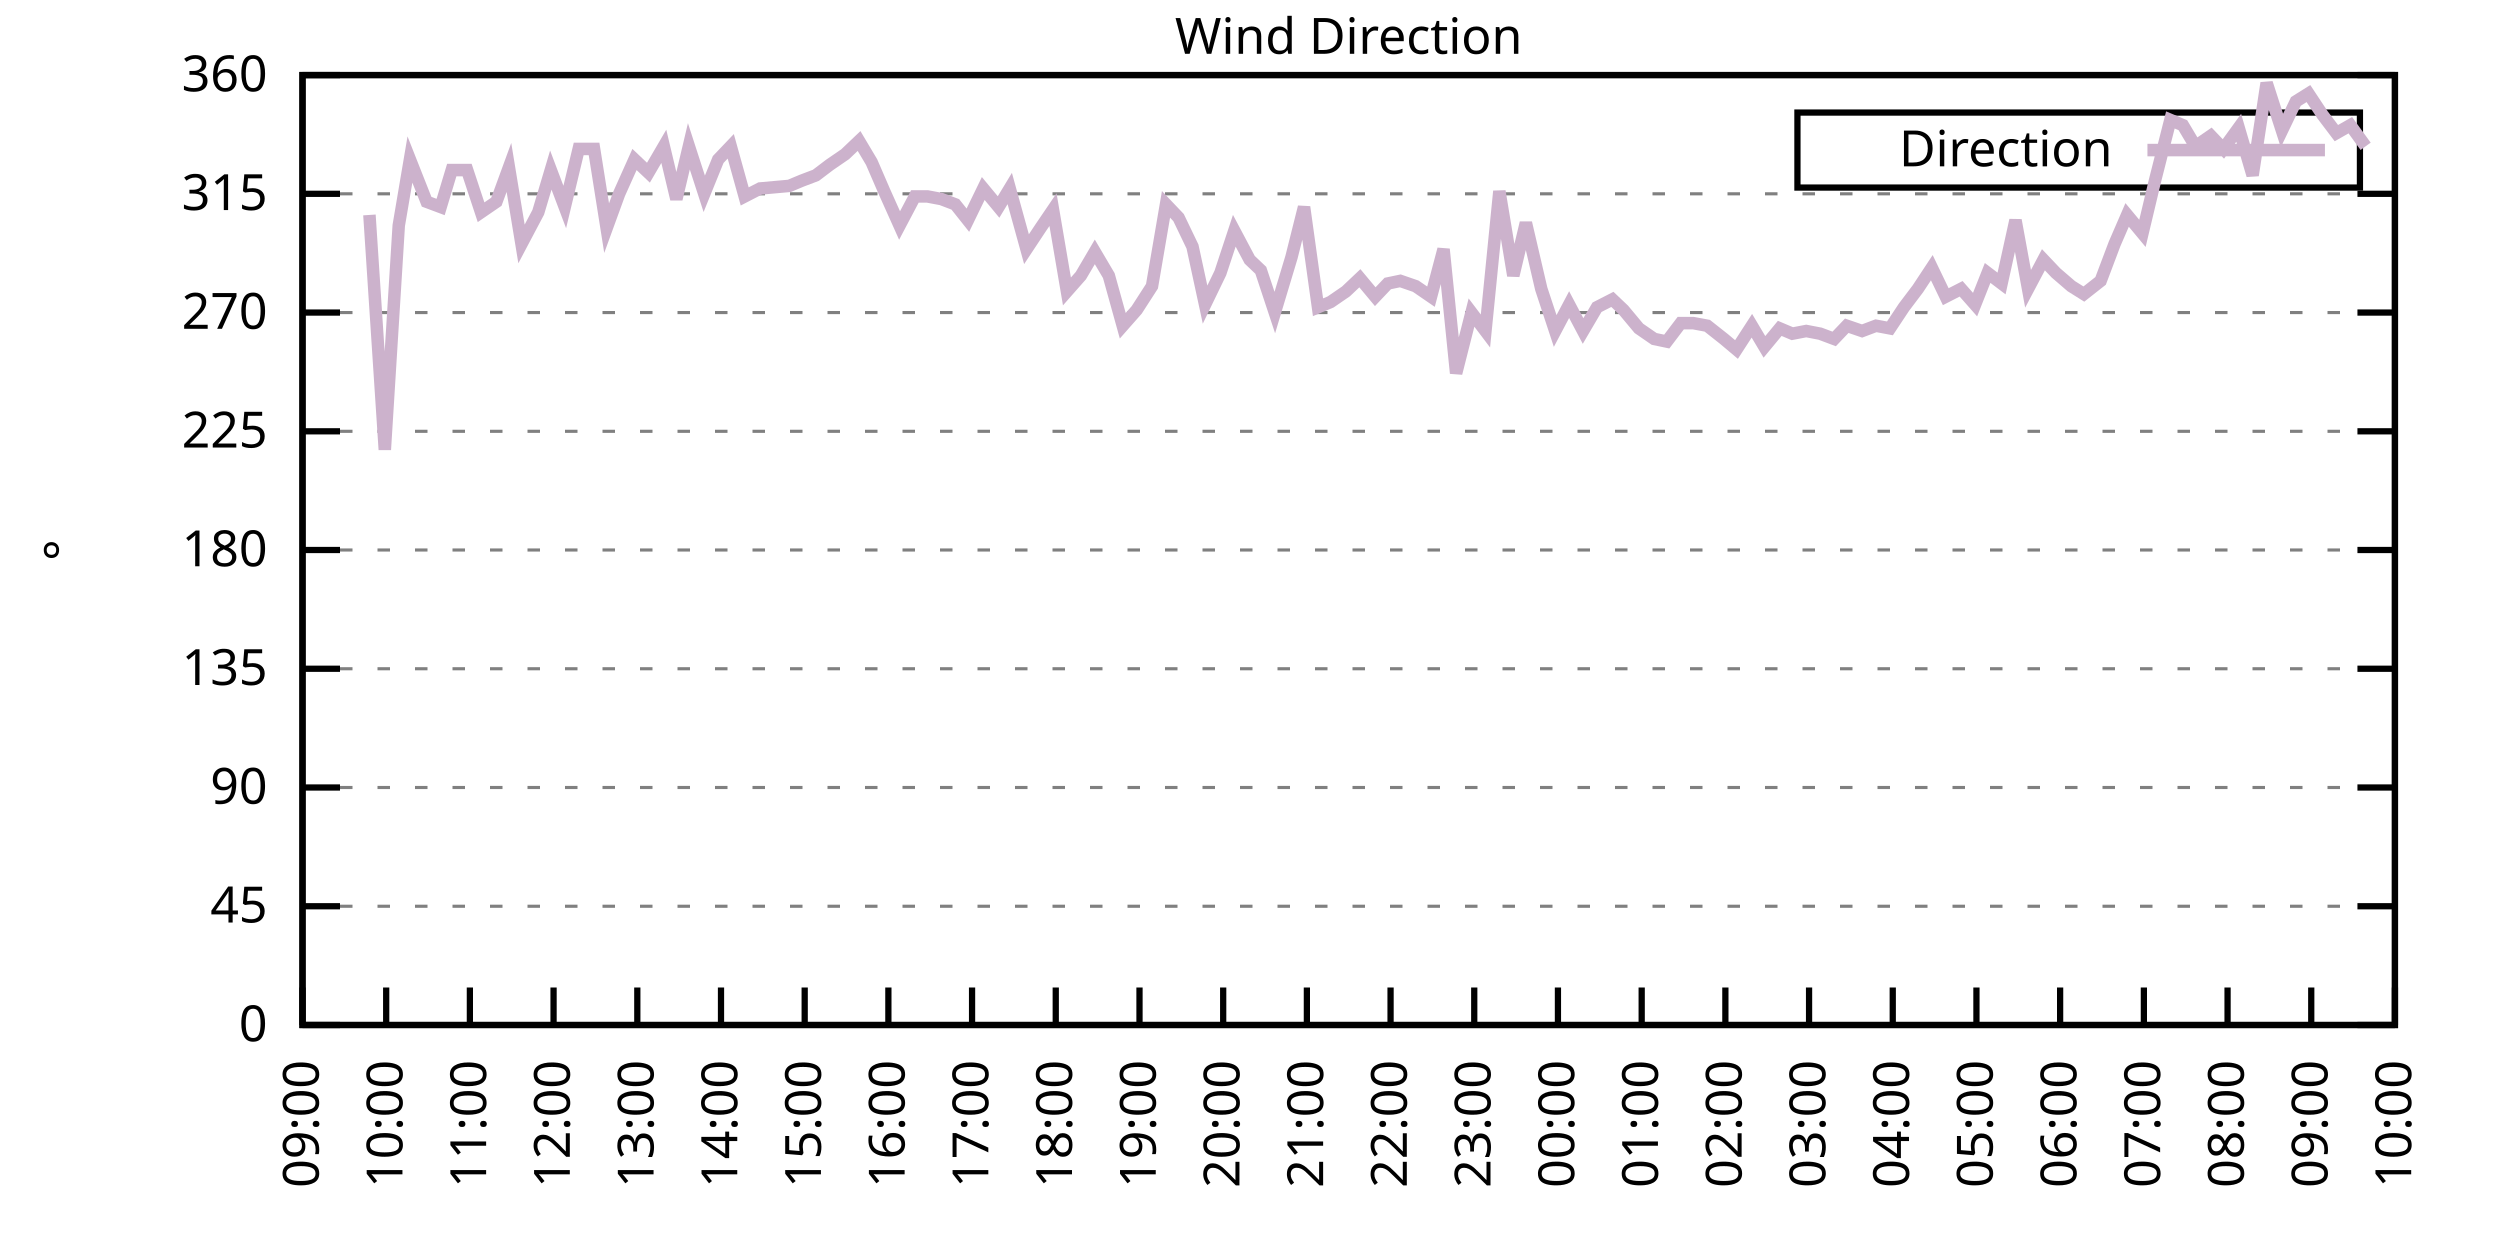
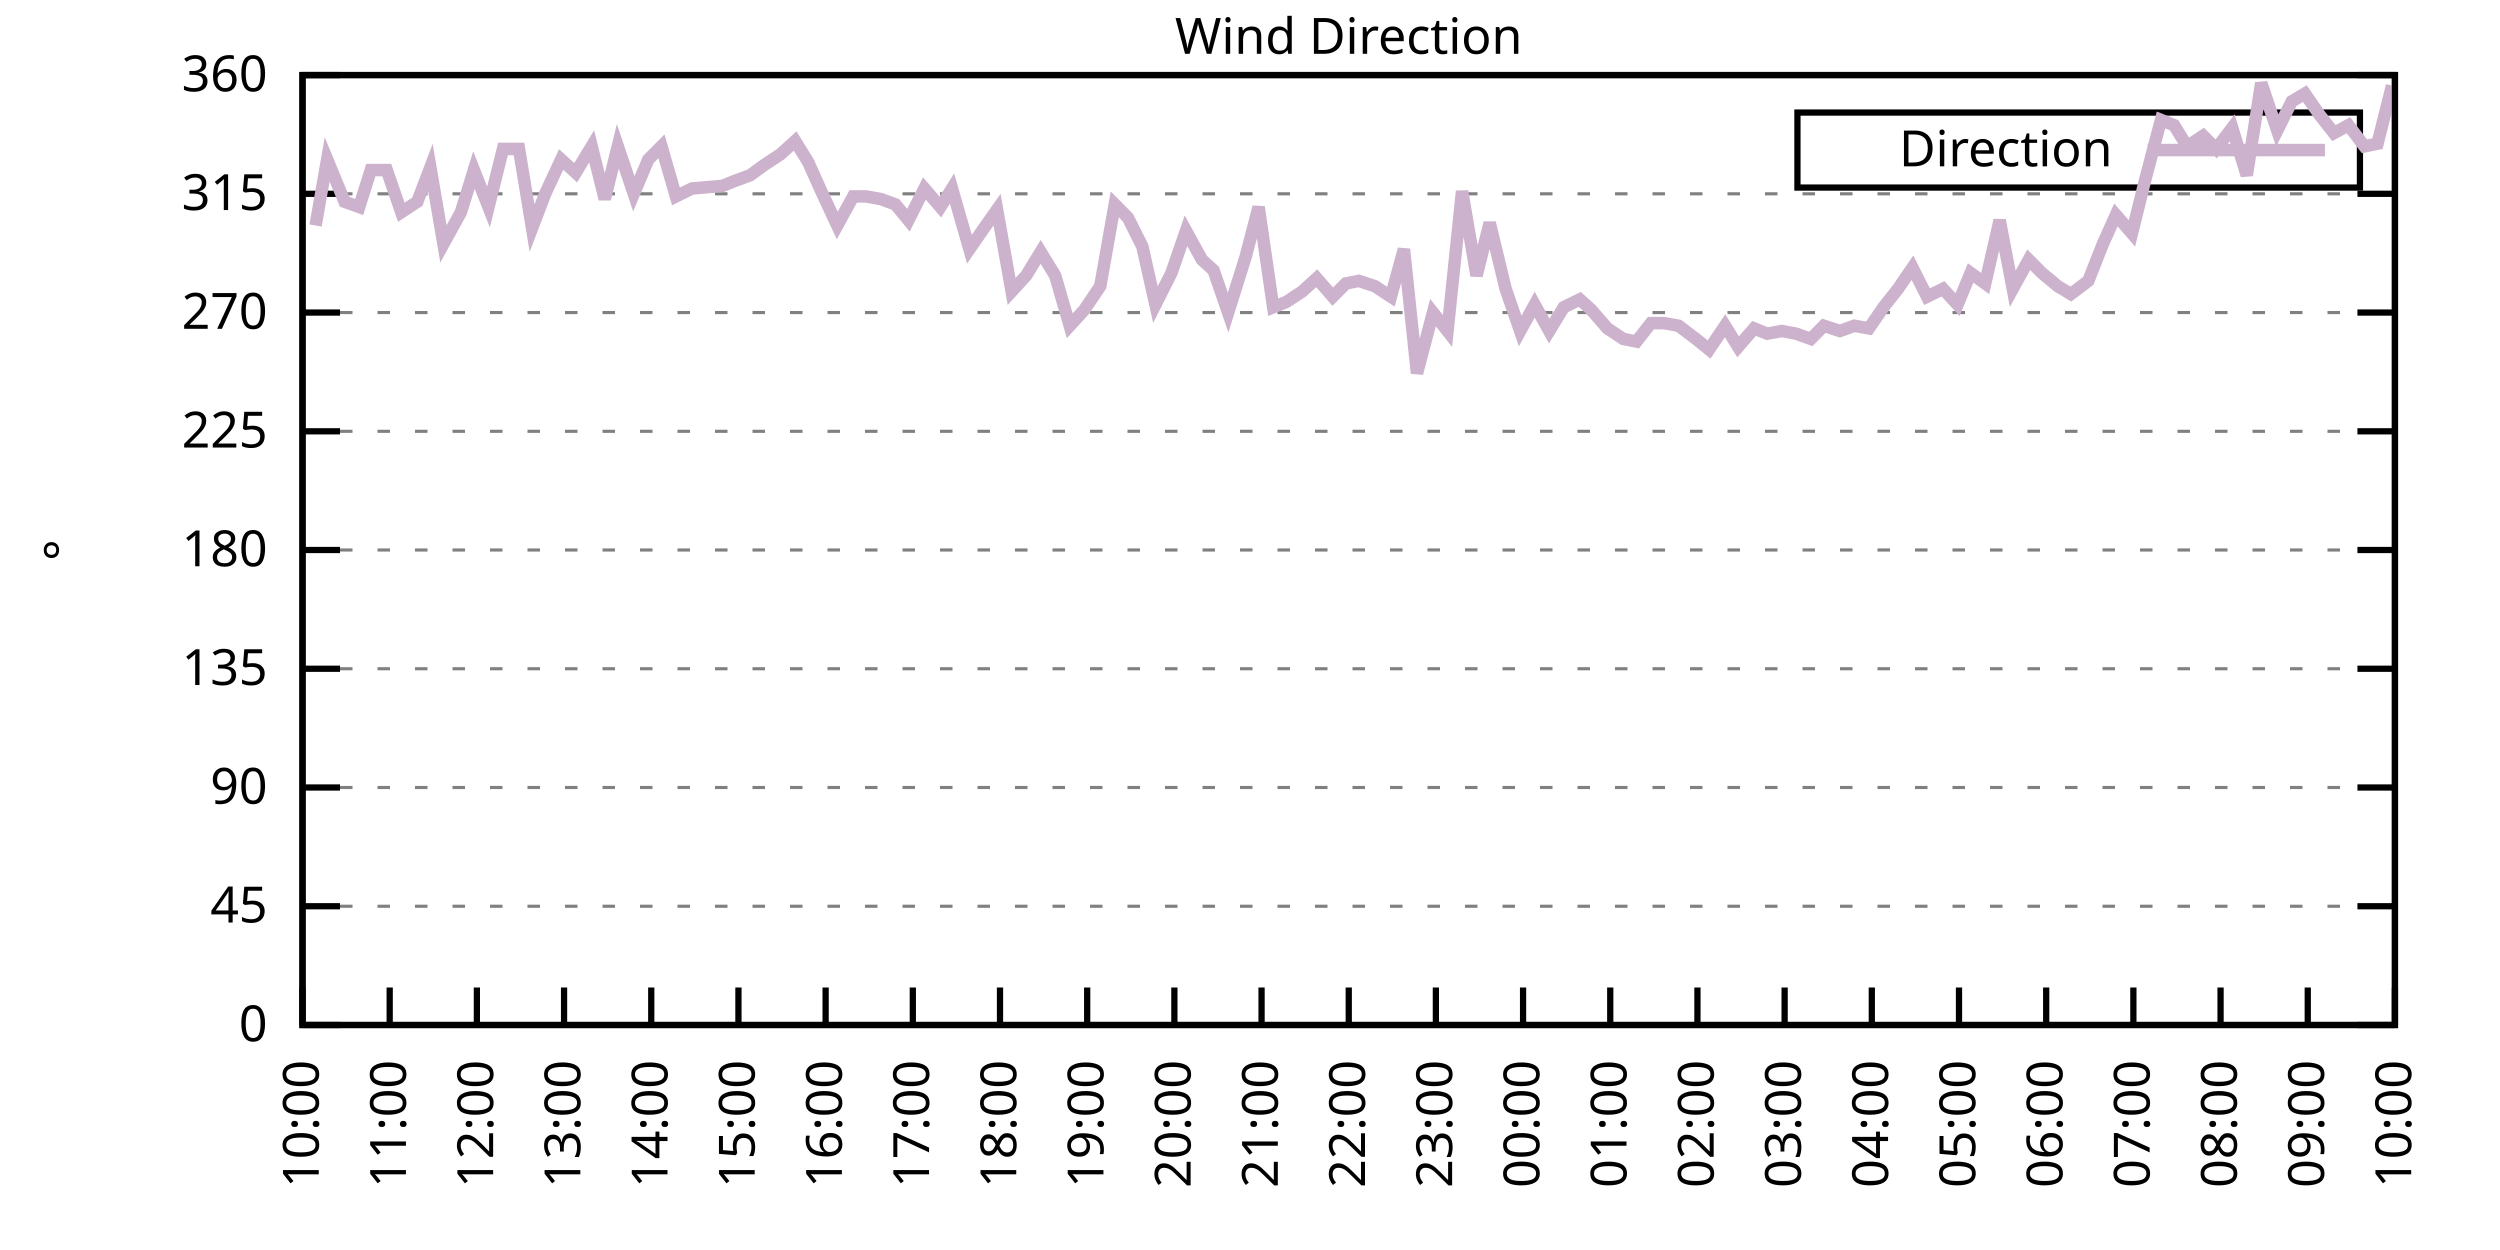
<svg xmlns="http://www.w3.org/2000/svg" xmlns:xlink="http://www.w3.org/1999/xlink" width="400" height="200" viewBox="0 0 400 200">
  <g id="gnuplot_canvas">
    <rect x="0" y="0" width="400" height="200" fill="none" />
    <defs>
      <circle id="gpDot" r="0.5" stroke-width="0.5" stroke="currentColor" />
      <path id="gpPt0" stroke-width="0.333" stroke="currentColor" d="M-1,0 h2 M0,-1 v2" />
      <path id="gpPt1" stroke-width="0.333" stroke="currentColor" d="M-1,-1 L1,1 M1,-1 L-1,1" />
      <path id="gpPt2" stroke-width="0.333" stroke="currentColor" d="M-1,0 L1,0 M0,-1 L0,1 M-1,-1 L1,1 M-1,1 L1,-1" />
      <rect id="gpPt3" stroke-width="0.333" stroke="currentColor" x="-1" y="-1" width="2" height="2" />
      <rect id="gpPt4" stroke-width="0.333" stroke="currentColor" fill="currentColor" x="-1" y="-1" width="2" height="2" />
      <circle id="gpPt5" stroke-width="0.333" stroke="currentColor" cx="0" cy="0" r="1" />
      <use xlink:href="#gpPt5" id="gpPt6" fill="currentColor" stroke="none" />
      <path id="gpPt7" stroke-width="0.333" stroke="currentColor" d="M0,-1.33 L-1.33,0.67 L1.33,0.67 z" />
      <use xlink:href="#gpPt7" id="gpPt8" fill="currentColor" stroke="none" />
      <use xlink:href="#gpPt7" id="gpPt9" stroke="currentColor" transform="rotate(180)" />
      <use xlink:href="#gpPt9" id="gpPt10" fill="currentColor" stroke="none" />
      <use xlink:href="#gpPt3" id="gpPt11" stroke="currentColor" transform="rotate(45)" />
      <use xlink:href="#gpPt11" id="gpPt12" fill="currentColor" stroke="none" />
      <path id="gpPt13" stroke-width="0.333" stroke="currentColor" d="M0,1.330 L1.265,0.411 L0.782,-1.067 L-0.782,-1.076 L-1.265,0.411 z" />
      <use xlink:href="#gpPt13" id="gpPt14" fill="currentColor" stroke="none" />
      <filter id="textbox" filterUnits="objectBoundingBox" x="0" y="0" height="1" width="1">
        <feFlood flood-color="white" flood-opacity="1" result="bgnd" />
        <feComposite in="SourceGraphic" in2="bgnd" operator="atop" />
      </filter>
      <filter id="greybox" filterUnits="objectBoundingBox" x="0" y="0" height="1" width="1">
        <feFlood flood-color="lightgrey" flood-opacity="1" result="grey" />
        <feComposite in="SourceGraphic" in2="grey" operator="atop" />
      </filter>
    </defs>
    <g fill="none" color="white" stroke="currentColor" stroke-width="1.00" stroke-linecap="butt" stroke-linejoin="miter">
</g>
    <g fill="none" color="black" stroke="currentColor" stroke-width="1.00" stroke-linecap="butt" stroke-linejoin="miter">
      <g stroke="none" shape-rendering="crispEdges">
        <polygon fill="rgb(255, 255, 255)" points="48.40,164.00 383.18,164.00 383.18,12.02 48.40,12.02 " />
      </g>
    </g>
    <g fill="none" color="black" stroke="currentColor" stroke-width="1.00" stroke-linecap="butt" stroke-linejoin="miter">
</g>
    <g fill="none" color="black" stroke="black" stroke-width="0.50" stroke-linecap="butt" stroke-linejoin="miter">
</g>
    <g fill="none" color="gray" stroke="currentColor" stroke-width="0.50" stroke-linecap="butt" stroke-linejoin="miter">
      <path stroke="gray" stroke-dasharray="2,4" class="gridline" d="M48.40,164.00 L383.19,164.00  " />
    </g>
    <g fill="none" color="gray" stroke="gray" stroke-width="1.00" stroke-linecap="butt" stroke-linejoin="miter">
</g>
    <g fill="none" color="black" stroke="currentColor" stroke-width="1.00" stroke-linecap="butt" stroke-linejoin="miter">
      <path stroke="black" d="M48.40,164.00 L54.40,164.00 M383.19,164.00 L377.19,164.00  " />
      <g transform="translate(42.80,166.60)" stroke="none" fill="black" font-family="Sans" font-size="8.00" text-anchor="end">
        <text>
          <tspan font-family="Sans"> 0</tspan>
        </text>
      </g>
    </g>
    <g fill="none" color="black" stroke="currentColor" stroke-width="1.00" stroke-linecap="butt" stroke-linejoin="miter">
</g>
    <g fill="none" color="black" stroke="black" stroke-width="0.50" stroke-linecap="butt" stroke-linejoin="miter">
</g>
    <g fill="none" color="gray" stroke="currentColor" stroke-width="0.50" stroke-linecap="butt" stroke-linejoin="miter">
      <path stroke="gray" stroke-dasharray="2,4" class="gridline" d="M48.40,145.00 L383.19,145.00  " />
    </g>
    <g fill="none" color="gray" stroke="gray" stroke-width="1.00" stroke-linecap="butt" stroke-linejoin="miter">
</g>
    <g fill="none" color="black" stroke="currentColor" stroke-width="1.00" stroke-linecap="butt" stroke-linejoin="miter">
      <path stroke="black" d="M48.40,145.00 L54.40,145.00 M383.19,145.00 L377.19,145.00  " />
      <g transform="translate(42.80,147.60)" stroke="none" fill="black" font-family="Sans" font-size="8.00" text-anchor="end">
        <text>
          <tspan font-family="Sans"> 45</tspan>
        </text>
      </g>
    </g>
    <g fill="none" color="black" stroke="currentColor" stroke-width="1.00" stroke-linecap="butt" stroke-linejoin="miter">
</g>
    <g fill="none" color="black" stroke="black" stroke-width="0.50" stroke-linecap="butt" stroke-linejoin="miter">
</g>
    <g fill="none" color="gray" stroke="currentColor" stroke-width="0.50" stroke-linecap="butt" stroke-linejoin="miter">
      <path stroke="gray" stroke-dasharray="2,4" class="gridline" d="M48.40,126.00 L383.19,126.00  " />
    </g>
    <g fill="none" color="gray" stroke="gray" stroke-width="1.00" stroke-linecap="butt" stroke-linejoin="miter">
</g>
    <g fill="none" color="black" stroke="currentColor" stroke-width="1.00" stroke-linecap="butt" stroke-linejoin="miter">
      <path stroke="black" d="M48.40,126.00 L54.40,126.00 M383.19,126.00 L377.19,126.00  " />
      <g transform="translate(42.80,128.60)" stroke="none" fill="black" font-family="Sans" font-size="8.00" text-anchor="end">
        <text>
          <tspan font-family="Sans"> 90</tspan>
        </text>
      </g>
    </g>
    <g fill="none" color="black" stroke="currentColor" stroke-width="1.00" stroke-linecap="butt" stroke-linejoin="miter">
</g>
    <g fill="none" color="black" stroke="black" stroke-width="0.50" stroke-linecap="butt" stroke-linejoin="miter">
</g>
    <g fill="none" color="gray" stroke="currentColor" stroke-width="0.50" stroke-linecap="butt" stroke-linejoin="miter">
      <path stroke="gray" stroke-dasharray="2,4" class="gridline" d="M48.40,107.00 L383.19,107.00  " />
    </g>
    <g fill="none" color="gray" stroke="gray" stroke-width="1.00" stroke-linecap="butt" stroke-linejoin="miter">
</g>
    <g fill="none" color="black" stroke="currentColor" stroke-width="1.00" stroke-linecap="butt" stroke-linejoin="miter">
      <path stroke="black" d="M48.40,107.00 L54.40,107.00 M383.19,107.00 L377.19,107.00  " />
      <g transform="translate(42.80,109.60)" stroke="none" fill="black" font-family="Sans" font-size="8.00" text-anchor="end">
        <text>
          <tspan font-family="Sans"> 135</tspan>
        </text>
      </g>
    </g>
    <g fill="none" color="black" stroke="currentColor" stroke-width="1.00" stroke-linecap="butt" stroke-linejoin="miter">
</g>
    <g fill="none" color="black" stroke="black" stroke-width="0.50" stroke-linecap="butt" stroke-linejoin="miter">
</g>
    <g fill="none" color="gray" stroke="currentColor" stroke-width="0.50" stroke-linecap="butt" stroke-linejoin="miter">
      <path stroke="gray" stroke-dasharray="2,4" class="gridline" d="M48.40,88.00 L383.19,88.00  " />
    </g>
    <g fill="none" color="gray" stroke="gray" stroke-width="1.00" stroke-linecap="butt" stroke-linejoin="miter">
</g>
    <g fill="none" color="black" stroke="currentColor" stroke-width="1.00" stroke-linecap="butt" stroke-linejoin="miter">
      <path stroke="black" d="M48.40,88.00 L54.40,88.00 M383.19,88.00 L377.19,88.00  " />
      <g transform="translate(42.80,90.60)" stroke="none" fill="black" font-family="Sans" font-size="8.00" text-anchor="end">
        <text>
          <tspan font-family="Sans"> 180</tspan>
        </text>
      </g>
    </g>
    <g fill="none" color="black" stroke="currentColor" stroke-width="1.00" stroke-linecap="butt" stroke-linejoin="miter">
</g>
    <g fill="none" color="black" stroke="black" stroke-width="0.50" stroke-linecap="butt" stroke-linejoin="miter">
</g>
    <g fill="none" color="gray" stroke="currentColor" stroke-width="0.50" stroke-linecap="butt" stroke-linejoin="miter">
      <path stroke="gray" stroke-dasharray="2,4" class="gridline" d="M48.40,69.01 L383.19,69.01  " />
    </g>
    <g fill="none" color="gray" stroke="gray" stroke-width="1.00" stroke-linecap="butt" stroke-linejoin="miter">
</g>
    <g fill="none" color="black" stroke="currentColor" stroke-width="1.00" stroke-linecap="butt" stroke-linejoin="miter">
      <path stroke="black" d="M48.40,69.01 L54.40,69.01 M383.19,69.01 L377.19,69.01  " />
      <g transform="translate(42.80,71.61)" stroke="none" fill="black" font-family="Sans" font-size="8.00" text-anchor="end">
        <text>
          <tspan font-family="Sans"> 225</tspan>
        </text>
      </g>
    </g>
    <g fill="none" color="black" stroke="currentColor" stroke-width="1.00" stroke-linecap="butt" stroke-linejoin="miter">
</g>
    <g fill="none" color="black" stroke="black" stroke-width="0.50" stroke-linecap="butt" stroke-linejoin="miter">
</g>
    <g fill="none" color="gray" stroke="currentColor" stroke-width="0.50" stroke-linecap="butt" stroke-linejoin="miter">
      <path stroke="gray" stroke-dasharray="2,4" class="gridline" d="M48.40,50.01 L383.19,50.01  " />
    </g>
    <g fill="none" color="gray" stroke="gray" stroke-width="1.00" stroke-linecap="butt" stroke-linejoin="miter">
</g>
    <g fill="none" color="black" stroke="currentColor" stroke-width="1.00" stroke-linecap="butt" stroke-linejoin="miter">
      <path stroke="black" d="M48.40,50.01 L54.40,50.01 M383.19,50.01 L377.19,50.01  " />
      <g transform="translate(42.80,52.61)" stroke="none" fill="black" font-family="Sans" font-size="8.00" text-anchor="end">
        <text>
          <tspan font-family="Sans"> 270</tspan>
        </text>
      </g>
    </g>
    <g fill="none" color="black" stroke="currentColor" stroke-width="1.00" stroke-linecap="butt" stroke-linejoin="miter">
</g>
    <g fill="none" color="black" stroke="black" stroke-width="0.50" stroke-linecap="butt" stroke-linejoin="miter">
</g>
    <g fill="none" color="gray" stroke="currentColor" stroke-width="0.50" stroke-linecap="butt" stroke-linejoin="miter">
      <path stroke="gray" stroke-dasharray="2,4" class="gridline" d="M48.40,31.01 L383.19,31.01  " />
    </g>
    <g fill="none" color="gray" stroke="gray" stroke-width="1.00" stroke-linecap="butt" stroke-linejoin="miter">
</g>
    <g fill="none" color="black" stroke="currentColor" stroke-width="1.00" stroke-linecap="butt" stroke-linejoin="miter">
      <path stroke="black" d="M48.40,31.01 L54.40,31.01 M383.19,31.01 L377.19,31.01  " />
      <g transform="translate(42.80,33.61)" stroke="none" fill="black" font-family="Sans" font-size="8.00" text-anchor="end">
        <text>
          <tspan font-family="Sans"> 315</tspan>
        </text>
      </g>
    </g>
    <g fill="none" color="black" stroke="currentColor" stroke-width="1.00" stroke-linecap="butt" stroke-linejoin="miter">
</g>
    <g fill="none" color="black" stroke="black" stroke-width="0.50" stroke-linecap="butt" stroke-linejoin="miter">
</g>
    <g fill="none" color="gray" stroke="currentColor" stroke-width="0.50" stroke-linecap="butt" stroke-linejoin="miter">
      <path stroke="gray" stroke-dasharray="2,4" class="gridline" d="M48.40,12.01 L383.19,12.01  " />
    </g>
    <g fill="none" color="gray" stroke="gray" stroke-width="1.00" stroke-linecap="butt" stroke-linejoin="miter">
</g>
    <g fill="none" color="black" stroke="currentColor" stroke-width="1.00" stroke-linecap="butt" stroke-linejoin="miter">
      <path stroke="black" d="M48.40,12.01 L54.40,12.01 M383.19,12.01 L377.19,12.01  " />
      <g transform="translate(42.80,14.61)" stroke="none" fill="black" font-family="Sans" font-size="8.00" text-anchor="end">
        <text>
          <tspan font-family="Sans"> 360</tspan>
        </text>
      </g>
    </g>
    <g fill="none" color="black" stroke="currentColor" stroke-width="1.00" stroke-linecap="butt" stroke-linejoin="miter">
      <path stroke="black" d="M48.40,164.00 L48.40,158.00  " />
      <g transform="translate(51.00,169.60) rotate(270.00)" stroke="none" fill="black" font-family="Sans" font-size="8.00" text-anchor="end">
        <text>
-           <tspan font-family="Sans">09:00</tspan>
-         </text>
-       </g>
-     </g>
-     <g fill="none" color="black" stroke="currentColor" stroke-width="1.00" stroke-linecap="butt" stroke-linejoin="miter">
-       <path stroke="black" d="M61.79,164.00 L61.79,158.00  " />
-       <g transform="translate(64.39,169.60) rotate(270.00)" stroke="none" fill="black" font-family="Sans" font-size="8.00" text-anchor="end">
-         <text>
          <tspan font-family="Sans">10:00</tspan>
        </text>
      </g>
    </g>
    <g fill="none" color="black" stroke="currentColor" stroke-width="1.00" stroke-linecap="butt" stroke-linejoin="miter">
-       <path stroke="black" d="M75.18,164.00 L75.18,158.00  " />
-       <g transform="translate(77.78,169.60) rotate(270.00)" stroke="none" fill="black" font-family="Sans" font-size="8.00" text-anchor="end">
+       <path stroke="black" d="M62.35,164.00 L62.35,158.00  " />
+       <g transform="translate(64.95,169.60) rotate(270.00)" stroke="none" fill="black" font-family="Sans" font-size="8.00" text-anchor="end">
        <text>
          <tspan font-family="Sans">11:00</tspan>
        </text>
      </g>
    </g>
    <g fill="none" color="black" stroke="currentColor" stroke-width="1.00" stroke-linecap="butt" stroke-linejoin="miter">
-       <path stroke="black" d="M88.57,164.00 L88.57,158.00  " />
-       <g transform="translate(91.17,169.60) rotate(270.00)" stroke="none" fill="black" font-family="Sans" font-size="8.00" text-anchor="end">
+       <path stroke="black" d="M76.30,164.00 L76.30,158.00  " />
+       <g transform="translate(78.90,169.60) rotate(270.00)" stroke="none" fill="black" font-family="Sans" font-size="8.00" text-anchor="end">
        <text>
          <tspan font-family="Sans">12:00</tspan>
        </text>
      </g>
    </g>
    <g fill="none" color="black" stroke="currentColor" stroke-width="1.00" stroke-linecap="butt" stroke-linejoin="miter">
-       <path stroke="black" d="M101.97,164.00 L101.97,158.00  " />
-       <g transform="translate(104.57,169.60) rotate(270.00)" stroke="none" fill="black" font-family="Sans" font-size="8.00" text-anchor="end">
+       <path stroke="black" d="M90.25,164.00 L90.25,158.00  " />
+       <g transform="translate(92.85,169.60) rotate(270.00)" stroke="none" fill="black" font-family="Sans" font-size="8.00" text-anchor="end">
        <text>
          <tspan font-family="Sans">13:00</tspan>
        </text>
      </g>
    </g>
    <g fill="none" color="black" stroke="currentColor" stroke-width="1.00" stroke-linecap="butt" stroke-linejoin="miter">
-       <path stroke="black" d="M115.36,164.00 L115.36,158.00  " />
-       <g transform="translate(117.96,169.60) rotate(270.00)" stroke="none" fill="black" font-family="Sans" font-size="8.00" text-anchor="end">
+       <path stroke="black" d="M104.20,164.00 L104.20,158.00  " />
+       <g transform="translate(106.80,169.60) rotate(270.00)" stroke="none" fill="black" font-family="Sans" font-size="8.00" text-anchor="end">
        <text>
          <tspan font-family="Sans">14:00</tspan>
        </text>
      </g>
    </g>
    <g fill="none" color="black" stroke="currentColor" stroke-width="1.00" stroke-linecap="butt" stroke-linejoin="miter">
-       <path stroke="black" d="M128.75,164.00 L128.75,158.00  " />
-       <g transform="translate(131.35,169.60) rotate(270.00)" stroke="none" fill="black" font-family="Sans" font-size="8.00" text-anchor="end">
+       <path stroke="black" d="M118.15,164.00 L118.15,158.00  " />
+       <g transform="translate(120.75,169.60) rotate(270.00)" stroke="none" fill="black" font-family="Sans" font-size="8.00" text-anchor="end">
        <text>
          <tspan font-family="Sans">15:00</tspan>
        </text>
      </g>
    </g>
    <g fill="none" color="black" stroke="currentColor" stroke-width="1.00" stroke-linecap="butt" stroke-linejoin="miter">
-       <path stroke="black" d="M142.14,164.00 L142.14,158.00  " />
-       <g transform="translate(144.74,169.60) rotate(270.00)" stroke="none" fill="black" font-family="Sans" font-size="8.00" text-anchor="end">
+       <path stroke="black" d="M132.10,164.00 L132.10,158.00  " />
+       <g transform="translate(134.70,169.60) rotate(270.00)" stroke="none" fill="black" font-family="Sans" font-size="8.00" text-anchor="end">
        <text>
          <tspan font-family="Sans">16:00</tspan>
        </text>
      </g>
    </g>
    <g fill="none" color="black" stroke="currentColor" stroke-width="1.00" stroke-linecap="butt" stroke-linejoin="miter">
-       <path stroke="black" d="M155.53,164.00 L155.53,158.00  " />
-       <g transform="translate(158.13,169.60) rotate(270.00)" stroke="none" fill="black" font-family="Sans" font-size="8.00" text-anchor="end">
+       <path stroke="black" d="M146.05,164.00 L146.05,158.00  " />
+       <g transform="translate(148.65,169.60) rotate(270.00)" stroke="none" fill="black" font-family="Sans" font-size="8.00" text-anchor="end">
        <text>
          <tspan font-family="Sans">17:00</tspan>
        </text>
      </g>
    </g>
    <g fill="none" color="black" stroke="currentColor" stroke-width="1.00" stroke-linecap="butt" stroke-linejoin="miter">
-       <path stroke="black" d="M168.92,164.00 L168.92,158.00  " />
-       <g transform="translate(171.52,169.60) rotate(270.00)" stroke="none" fill="black" font-family="Sans" font-size="8.00" text-anchor="end">
+       <path stroke="black" d="M160.00,164.00 L160.00,158.00  " />
+       <g transform="translate(162.60,169.60) rotate(270.00)" stroke="none" fill="black" font-family="Sans" font-size="8.00" text-anchor="end">
        <text>
          <tspan font-family="Sans">18:00</tspan>
        </text>
      </g>
    </g>
    <g fill="none" color="black" stroke="currentColor" stroke-width="1.00" stroke-linecap="butt" stroke-linejoin="miter">
-       <path stroke="black" d="M182.32,164.00 L182.32,158.00  " />
-       <g transform="translate(184.92,169.60) rotate(270.00)" stroke="none" fill="black" font-family="Sans" font-size="8.00" text-anchor="end">
+       <path stroke="black" d="M173.95,164.00 L173.95,158.00  " />
+       <g transform="translate(176.55,169.60) rotate(270.00)" stroke="none" fill="black" font-family="Sans" font-size="8.00" text-anchor="end">
        <text>
          <tspan font-family="Sans">19:00</tspan>
        </text>
      </g>
    </g>
    <g fill="none" color="black" stroke="currentColor" stroke-width="1.00" stroke-linecap="butt" stroke-linejoin="miter">
-       <path stroke="black" d="M195.71,164.00 L195.71,158.00  " />
-       <g transform="translate(198.31,169.60) rotate(270.00)" stroke="none" fill="black" font-family="Sans" font-size="8.00" text-anchor="end">
+       <path stroke="black" d="M187.90,164.00 L187.90,158.00  " />
+       <g transform="translate(190.50,169.60) rotate(270.00)" stroke="none" fill="black" font-family="Sans" font-size="8.00" text-anchor="end">
        <text>
          <tspan font-family="Sans">20:00</tspan>
        </text>
      </g>
    </g>
    <g fill="none" color="black" stroke="currentColor" stroke-width="1.00" stroke-linecap="butt" stroke-linejoin="miter">
-       <path stroke="black" d="M209.10,164.00 L209.10,158.00  " />
-       <g transform="translate(211.70,169.60) rotate(270.00)" stroke="none" fill="black" font-family="Sans" font-size="8.00" text-anchor="end">
+       <path stroke="black" d="M201.85,164.00 L201.85,158.00  " />
+       <g transform="translate(204.45,169.60) rotate(270.00)" stroke="none" fill="black" font-family="Sans" font-size="8.00" text-anchor="end">
        <text>
          <tspan font-family="Sans">21:00</tspan>
        </text>
      </g>
    </g>
    <g fill="none" color="black" stroke="currentColor" stroke-width="1.00" stroke-linecap="butt" stroke-linejoin="miter">
-       <path stroke="black" d="M222.49,164.00 L222.49,158.00  " />
-       <g transform="translate(225.09,169.60) rotate(270.00)" stroke="none" fill="black" font-family="Sans" font-size="8.00" text-anchor="end">
+       <path stroke="black" d="M215.80,164.00 L215.80,158.00  " />
+       <g transform="translate(218.40,169.60) rotate(270.00)" stroke="none" fill="black" font-family="Sans" font-size="8.00" text-anchor="end">
        <text>
          <tspan font-family="Sans">22:00</tspan>
        </text>
      </g>
    </g>
    <g fill="none" color="black" stroke="currentColor" stroke-width="1.00" stroke-linecap="butt" stroke-linejoin="miter">
-       <path stroke="black" d="M235.88,164.00 L235.88,158.00  " />
-       <g transform="translate(238.48,169.60) rotate(270.00)" stroke="none" fill="black" font-family="Sans" font-size="8.00" text-anchor="end">
+       <path stroke="black" d="M229.74,164.00 L229.74,158.00  " />
+       <g transform="translate(232.34,169.60) rotate(270.00)" stroke="none" fill="black" font-family="Sans" font-size="8.00" text-anchor="end">
        <text>
          <tspan font-family="Sans">23:00</tspan>
        </text>
      </g>
    </g>
    <g fill="none" color="black" stroke="currentColor" stroke-width="1.00" stroke-linecap="butt" stroke-linejoin="miter">
-       <path stroke="black" d="M249.27,164.00 L249.27,158.00  " />
-       <g transform="translate(251.87,169.60) rotate(270.00)" stroke="none" fill="black" font-family="Sans" font-size="8.00" text-anchor="end">
+       <path stroke="black" d="M243.69,164.00 L243.69,158.00  " />
+       <g transform="translate(246.29,169.60) rotate(270.00)" stroke="none" fill="black" font-family="Sans" font-size="8.00" text-anchor="end">
        <text>
          <tspan font-family="Sans">00:00</tspan>
        </text>
      </g>
    </g>
    <g fill="none" color="black" stroke="currentColor" stroke-width="1.00" stroke-linecap="butt" stroke-linejoin="miter">
-       <path stroke="black" d="M262.67,164.00 L262.67,158.00  " />
-       <g transform="translate(265.27,169.60) rotate(270.00)" stroke="none" fill="black" font-family="Sans" font-size="8.00" text-anchor="end">
+       <path stroke="black" d="M257.64,164.00 L257.64,158.00  " />
+       <g transform="translate(260.24,169.60) rotate(270.00)" stroke="none" fill="black" font-family="Sans" font-size="8.00" text-anchor="end">
        <text>
          <tspan font-family="Sans">01:00</tspan>
        </text>
      </g>
    </g>
    <g fill="none" color="black" stroke="currentColor" stroke-width="1.00" stroke-linecap="butt" stroke-linejoin="miter">
-       <path stroke="black" d="M276.06,164.00 L276.06,158.00  " />
-       <g transform="translate(278.66,169.60) rotate(270.00)" stroke="none" fill="black" font-family="Sans" font-size="8.00" text-anchor="end">
+       <path stroke="black" d="M271.59,164.00 L271.59,158.00  " />
+       <g transform="translate(274.19,169.60) rotate(270.00)" stroke="none" fill="black" font-family="Sans" font-size="8.00" text-anchor="end">
        <text>
          <tspan font-family="Sans">02:00</tspan>
        </text>
      </g>
    </g>
    <g fill="none" color="black" stroke="currentColor" stroke-width="1.00" stroke-linecap="butt" stroke-linejoin="miter">
-       <path stroke="black" d="M289.45,164.00 L289.45,158.00  " />
-       <g transform="translate(292.05,169.60) rotate(270.00)" stroke="none" fill="black" font-family="Sans" font-size="8.00" text-anchor="end">
+       <path stroke="black" d="M285.54,164.00 L285.54,158.00  " />
+       <g transform="translate(288.14,169.60) rotate(270.00)" stroke="none" fill="black" font-family="Sans" font-size="8.00" text-anchor="end">
        <text>
          <tspan font-family="Sans">03:00</tspan>
        </text>
      </g>
    </g>
    <g fill="none" color="black" stroke="currentColor" stroke-width="1.00" stroke-linecap="butt" stroke-linejoin="miter">
-       <path stroke="black" d="M302.84,164.00 L302.84,158.00  " />
-       <g transform="translate(305.44,169.60) rotate(270.00)" stroke="none" fill="black" font-family="Sans" font-size="8.00" text-anchor="end">
+       <path stroke="black" d="M299.49,164.00 L299.49,158.00  " />
+       <g transform="translate(302.09,169.60) rotate(270.00)" stroke="none" fill="black" font-family="Sans" font-size="8.00" text-anchor="end">
        <text>
          <tspan font-family="Sans">04:00</tspan>
        </text>
      </g>
    </g>
    <g fill="none" color="black" stroke="currentColor" stroke-width="1.00" stroke-linecap="butt" stroke-linejoin="miter">
-       <path stroke="black" d="M316.23,164.00 L316.23,158.00  " />
-       <g transform="translate(318.83,169.60) rotate(270.00)" stroke="none" fill="black" font-family="Sans" font-size="8.00" text-anchor="end">
+       <path stroke="black" d="M313.44,164.00 L313.44,158.00  " />
+       <g transform="translate(316.04,169.60) rotate(270.00)" stroke="none" fill="black" font-family="Sans" font-size="8.00" text-anchor="end">
        <text>
          <tspan font-family="Sans">05:00</tspan>
        </text>
      </g>
    </g>
    <g fill="none" color="black" stroke="currentColor" stroke-width="1.00" stroke-linecap="butt" stroke-linejoin="miter">
-       <path stroke="black" d="M329.62,164.00 L329.62,158.00  " />
-       <g transform="translate(332.22,169.60) rotate(270.00)" stroke="none" fill="black" font-family="Sans" font-size="8.00" text-anchor="end">
+       <path stroke="black" d="M327.39,164.00 L327.39,158.00  " />
+       <g transform="translate(329.99,169.60) rotate(270.00)" stroke="none" fill="black" font-family="Sans" font-size="8.00" text-anchor="end">
        <text>
          <tspan font-family="Sans">06:00</tspan>
        </text>
      </g>
    </g>
    <g fill="none" color="black" stroke="currentColor" stroke-width="1.00" stroke-linecap="butt" stroke-linejoin="miter">
-       <path stroke="black" d="M343.02,164.00 L343.02,158.00  " />
-       <g transform="translate(345.62,169.60) rotate(270.00)" stroke="none" fill="black" font-family="Sans" font-size="8.00" text-anchor="end">
+       <path stroke="black" d="M341.34,164.00 L341.34,158.00  " />
+       <g transform="translate(343.94,169.60) rotate(270.00)" stroke="none" fill="black" font-family="Sans" font-size="8.00" text-anchor="end">
        <text>
          <tspan font-family="Sans">07:00</tspan>
        </text>
      </g>
    </g>
    <g fill="none" color="black" stroke="currentColor" stroke-width="1.00" stroke-linecap="butt" stroke-linejoin="miter">
-       <path stroke="black" d="M356.41,164.00 L356.41,158.00  " />
-       <g transform="translate(359.01,169.60) rotate(270.00)" stroke="none" fill="black" font-family="Sans" font-size="8.00" text-anchor="end">
+       <path stroke="black" d="M355.29,164.00 L355.29,158.00  " />
+       <g transform="translate(357.89,169.60) rotate(270.00)" stroke="none" fill="black" font-family="Sans" font-size="8.00" text-anchor="end">
        <text>
          <tspan font-family="Sans">08:00</tspan>
        </text>
      </g>
    </g>
    <g fill="none" color="black" stroke="currentColor" stroke-width="1.00" stroke-linecap="butt" stroke-linejoin="miter">
-       <path stroke="black" d="M369.80,164.00 L369.80,158.00  " />
-       <g transform="translate(372.40,169.60) rotate(270.00)" stroke="none" fill="black" font-family="Sans" font-size="8.00" text-anchor="end">
+       <path stroke="black" d="M369.24,164.00 L369.24,158.00  " />
+       <g transform="translate(371.84,169.60) rotate(270.00)" stroke="none" fill="black" font-family="Sans" font-size="8.00" text-anchor="end">
        <text>
          <tspan font-family="Sans">09:00</tspan>
        </text>
      </g>
    </g>
    <g fill="none" color="black" stroke="currentColor" stroke-width="1.00" stroke-linecap="butt" stroke-linejoin="miter">
      <path stroke="black" d="M383.19,164.00 L383.19,158.00  " />
      <g transform="translate(385.79,169.60) rotate(270.00)" stroke="none" fill="black" font-family="Sans" font-size="8.00" text-anchor="end">
        <text>
          <tspan font-family="Sans">10:00</tspan>
        </text>
      </g>
    </g>
    <g fill="none" color="black" stroke="currentColor" stroke-width="1.00" stroke-linecap="butt" stroke-linejoin="miter">
</g>
    <g fill="none" color="black" stroke="currentColor" stroke-width="1.00" stroke-linecap="butt" stroke-linejoin="miter">
      <path stroke="black" d="M48.40,12.01 L48.40,164.00 L383.19,164.00 L383.19,12.01 L48.40,12.01 Z  " />
    </g>
    <g fill="none" color="black" stroke="currentColor" stroke-width="1.00" stroke-linecap="butt" stroke-linejoin="miter">
</g>
    <g fill="none" color="black" stroke="currentColor" stroke-width="1.00" stroke-linecap="butt" stroke-linejoin="miter">
      <path stroke="black" d="M287.59,30.01 L287.59,18.01 L377.59,18.01 L377.59,30.01 L287.59,30.01 Z  " />
    </g>
    <g id="Wind_direction_plot_1">
      <g fill="none" color="white" stroke="black" stroke-width="2.00" stroke-linecap="butt" stroke-linejoin="miter">
</g>
      <g fill="none" color="black" stroke="currentColor" stroke-width="2.00" stroke-linecap="butt" stroke-linejoin="miter">
        <g transform="translate(337.99,26.61)" stroke="none" fill="black" font-family="Sans" font-size="8.00" text-anchor="end">
          <text>
            <tspan font-family="Sans">Direction</tspan>
          </text>
        </g>
      </g>
      <g fill="none" color="black" stroke="currentColor" stroke-width="2.00" stroke-linecap="butt" stroke-linejoin="miter">
-         <path stroke="rgb(204, 178, 204)" d="M343.59,24.01 L371.99,24.01 M59.11,34.39 L61.57,71.96 L63.80,36.08 L65.59,25.52 L68.26,32.28 L70.50,33.12   L72.28,27.21 L74.74,27.21 L76.97,33.96 L79.42,32.28 L81.43,26.79 L83.44,39.03 L86.12,33.96 L88.13,27.21   L90.36,33.12 L92.59,23.83 L95.05,23.83 L97.06,36.50 L99.06,31.01 L101.52,25.52 L103.75,27.63 L106.21,23.41   L108.22,31.85 L110.22,23.41 L112.68,31.01 L114.91,25.52 L116.92,23.41 L119.15,31.43 L121.61,30.16 L126.29,29.74   L128.30,28.90 L130.54,28.05 L132.77,26.36 L135.22,24.68 L137.45,22.56 L139.46,25.94 L141.47,30.59 L143.93,36.08   L146.38,31.43 L148.39,31.43 L150.62,31.85 L152.85,32.70 L154.86,35.23 L157.32,30.16 L159.77,33.12 L161.56,30.16   L164.24,39.87 L166.47,36.50 L168.48,33.54 L170.71,46.63 L172.94,44.10 L175.17,40.30 L177.41,44.10 L179.64,52.12   L181.87,49.59 L184.32,45.79 L186.56,32.70 L188.57,34.81 L190.80,39.45 L192.81,48.74 L195.26,43.67 L197.49,36.92   L199.95,41.56 L201.73,43.25 L203.97,50.01 L206.64,41.14 L208.65,33.12 L210.88,49.16 L212.89,48.32 L215.35,46.63   L217.58,44.52 L220.04,47.47 L222.04,45.36 L224.05,44.94 L226.51,45.79 L228.96,47.47 L230.97,39.87 L232.98,59.72   L235.44,50.01 L237.67,52.96 L239.90,30.59 L242.13,44.10 L244.14,35.65 L246.60,46.21 L248.83,52.96 L251.06,48.74   L253.29,52.96 L255.52,49.16 L257.98,47.90 L259.76,49.59 L262.22,52.54 L264.67,54.23 L266.68,54.65 L268.92,51.70   L270.92,51.70 L273.16,52.12 L275.83,54.23 L277.84,55.92 L280.30,52.12 L282.31,55.50 L284.76,52.54 L286.77,53.39   L289.00,52.96 L291.23,53.39 L293.47,54.23 L295.48,52.12 L297.93,52.96 L300.16,52.12 L302.39,52.54 L304.63,49.16   L306.86,46.21 L309.09,42.83 L311.32,47.47 L313.78,46.21 L316.01,48.74 L318.02,43.67 L320.25,45.36 L322.48,35.23   L324.49,46.21 L326.95,41.56 L328.95,43.67 L331.41,45.79 L333.42,47.05 L336.10,44.94 L338.33,39.03 L340.34,34.39   L342.79,37.34 L344.80,28.90 L347.26,19.19 L349.26,20.03 L351.27,23.41 L353.73,21.72 L355.74,23.83 L358.19,20.45   L360.42,28.05 L362.66,13.28 L365.11,20.88 L367.34,16.23 L369.35,14.97 L371.58,18.34 L373.82,21.30 L376.05,20.03   L378.50,23.41  " />
+         <path stroke="rgb(204, 178, 204)" d="M343.59,24.01 L371.99,24.01 M50.49,36.08 L52.35,25.52 L55.14,32.28 L57.47,33.12 L59.33,27.21 L61.88,27.21   L64.21,33.96 L66.77,32.28 L68.86,26.79 L70.95,39.03 L73.74,33.96 L75.83,27.21 L78.16,33.12 L80.48,23.83   L83.04,23.83 L85.13,36.50 L87.23,31.01 L89.78,25.52 L92.11,27.63 L94.67,23.41 L96.76,31.85 L98.85,23.41   L101.41,31.01 L103.73,25.52 L105.83,23.41 L108.15,31.43 L110.71,30.16 L115.59,29.74 L117.68,28.90 L120.01,28.05   L122.33,26.36 L124.89,24.68 L127.22,22.56 L129.31,25.94 L131.40,30.59 L133.96,36.08 L136.51,31.43 L138.61,31.43   L140.93,31.85 L143.26,32.70 L145.35,35.23 L147.91,30.16 L150.46,33.12 L152.32,30.16 L155.11,39.87 L157.44,36.50   L159.53,33.54 L161.86,46.63 L164.18,44.10 L166.51,40.30 L168.83,44.10 L171.16,52.12 L173.48,49.59 L176.04,45.79   L178.36,32.70 L180.46,34.81 L182.78,39.45 L184.87,48.74 L187.43,43.67 L189.76,36.92 L192.31,41.56 L194.17,43.25   L196.50,50.01 L199.29,41.14 L201.38,33.12 L203.71,49.16 L205.80,48.32 L208.36,46.63 L210.68,44.52 L213.24,47.47   L215.33,45.36 L217.42,44.94 L219.98,45.79 L222.54,47.47 L224.63,39.87 L226.72,59.72 L229.28,50.01 L231.60,52.96   L233.93,30.59 L236.25,44.10 L238.35,35.65 L240.90,46.21 L243.23,52.96 L245.55,48.74 L247.88,52.96 L250.20,49.16   L252.76,47.90 L254.62,49.59 L257.18,52.54 L259.74,54.23 L261.83,54.65 L264.15,51.70 L266.25,51.70 L268.57,52.12   L271.36,54.23 L273.45,55.92 L276.01,52.12 L278.10,55.50 L280.66,52.54 L282.75,53.39 L285.08,52.96 L287.40,53.39   L289.73,54.23 L291.82,52.12 L294.38,52.96 L296.70,52.12 L299.03,52.54 L301.35,49.16 L303.68,46.21 L306.00,42.83   L308.33,47.47 L310.88,46.21 L313.21,48.74 L315.30,43.67 L317.63,45.36 L319.95,35.23 L322.04,46.21 L324.60,41.56   L326.69,43.67 L329.25,45.79 L331.34,47.05 L334.13,44.94 L336.46,39.03 L338.55,34.39 L341.11,37.34 L343.20,28.90   L345.76,19.19 L347.85,20.03 L349.94,23.41 L352.50,21.72 L354.59,23.83 L357.15,20.45 L359.48,28.05 L361.80,13.28   L364.36,20.88 L366.68,16.23 L368.78,14.97 L371.10,18.34 L373.43,21.30 L375.75,20.03 L378.31,23.41 L380.40,22.99   L382.73,13.70  " />
      </g>
    </g>
    <g fill="none" color="black" stroke="currentColor" stroke-width="2.00" stroke-linecap="butt" stroke-linejoin="miter">
</g>
    <g fill="none" color="black" stroke="black" stroke-width="1.00" stroke-linecap="butt" stroke-linejoin="miter">
</g>
    <g fill="none" color="black" stroke="currentColor" stroke-width="1.00" stroke-linecap="butt" stroke-linejoin="miter">
      <path stroke="black" d="M48.40,12.01 L48.40,164.00 L383.19,164.00 L383.19,12.01 L48.40,12.01 Z  " />
      <g transform="translate(12.80,88.01) rotate(270.00)" stroke="none" fill="black" font-family="Sans" font-size="8.00" text-anchor="middle">
        <text>
          <tspan font-family="Sans">°</tspan>
        </text>
      </g>
    </g>
    <g fill="none" color="black" stroke="currentColor" stroke-width="1.00" stroke-linecap="butt" stroke-linejoin="miter">
</g>
    <g fill="none" color="black" stroke="currentColor" stroke-width="1.00" stroke-linecap="butt" stroke-linejoin="miter">
      <g transform="translate(215.79,8.61)" stroke="none" fill="black" font-family="Sans" font-size="8.00" text-anchor="middle">
        <text>
          <tspan font-family="Sans">Wind Direction</tspan>
        </text>
      </g>
    </g>
    <g fill="none" color="black" stroke="currentColor" stroke-width="1.00" stroke-linecap="butt" stroke-linejoin="miter">
</g>
  </g>
</svg>
